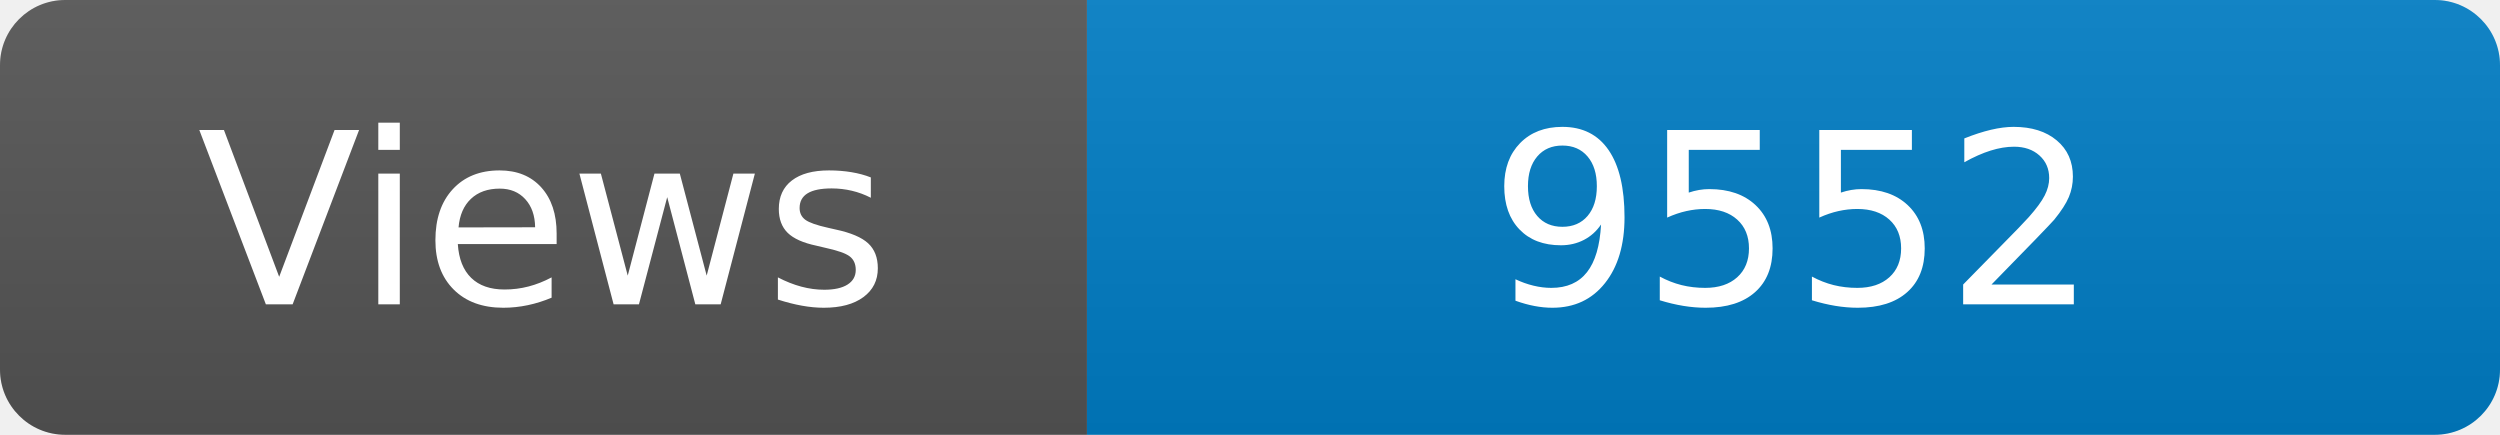
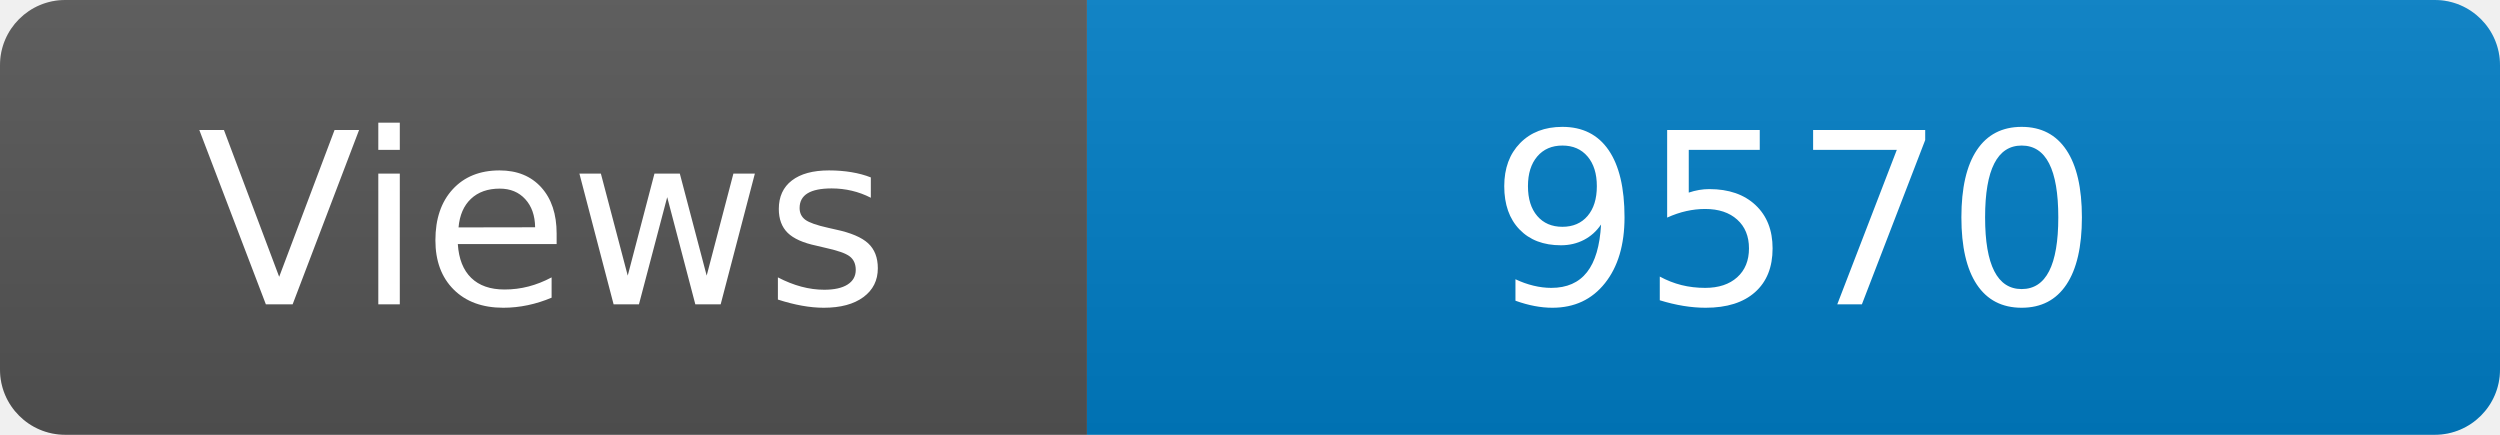
<svg xmlns="http://www.w3.org/2000/svg" width="115" height="20" role="img" aria-label="Maintained?: yes">
  <linearGradient id="s" x2="0" y2="100%">
    <stop offset="0" stop-color="#bbb" stop-opacity=".1" />
    <stop offset="1" stop-opacity=".1" />
  </linearGradient>
  <clipPath id="r">
    <rect width="115" height="20" rx="3" fill="#fff" />
  </clipPath>
  <g clip-path="url(#r)">
    <rect width="50" height="20" fill="#555" />
    <rect x="50" width="160" height="20" fill="#007ec6" />
    <rect width="115" height="20" fill="url(#s)" />
  </g>
  <g fill="#fff" text-anchor="middle" font-family="Verdana,Geneva,DejaVu Sans,sans-serif" font-size="110">
    <text x="250" y="140" transform="scale(.1)" fill="#fff">Views</text>
-     <text x="825" y="140" transform="scale(.1)" fill="#fff">9552</text>
+     <text x="825" y="140" transform="scale(.1)" fill="#fff">9570</text>
  </g>
</svg>
